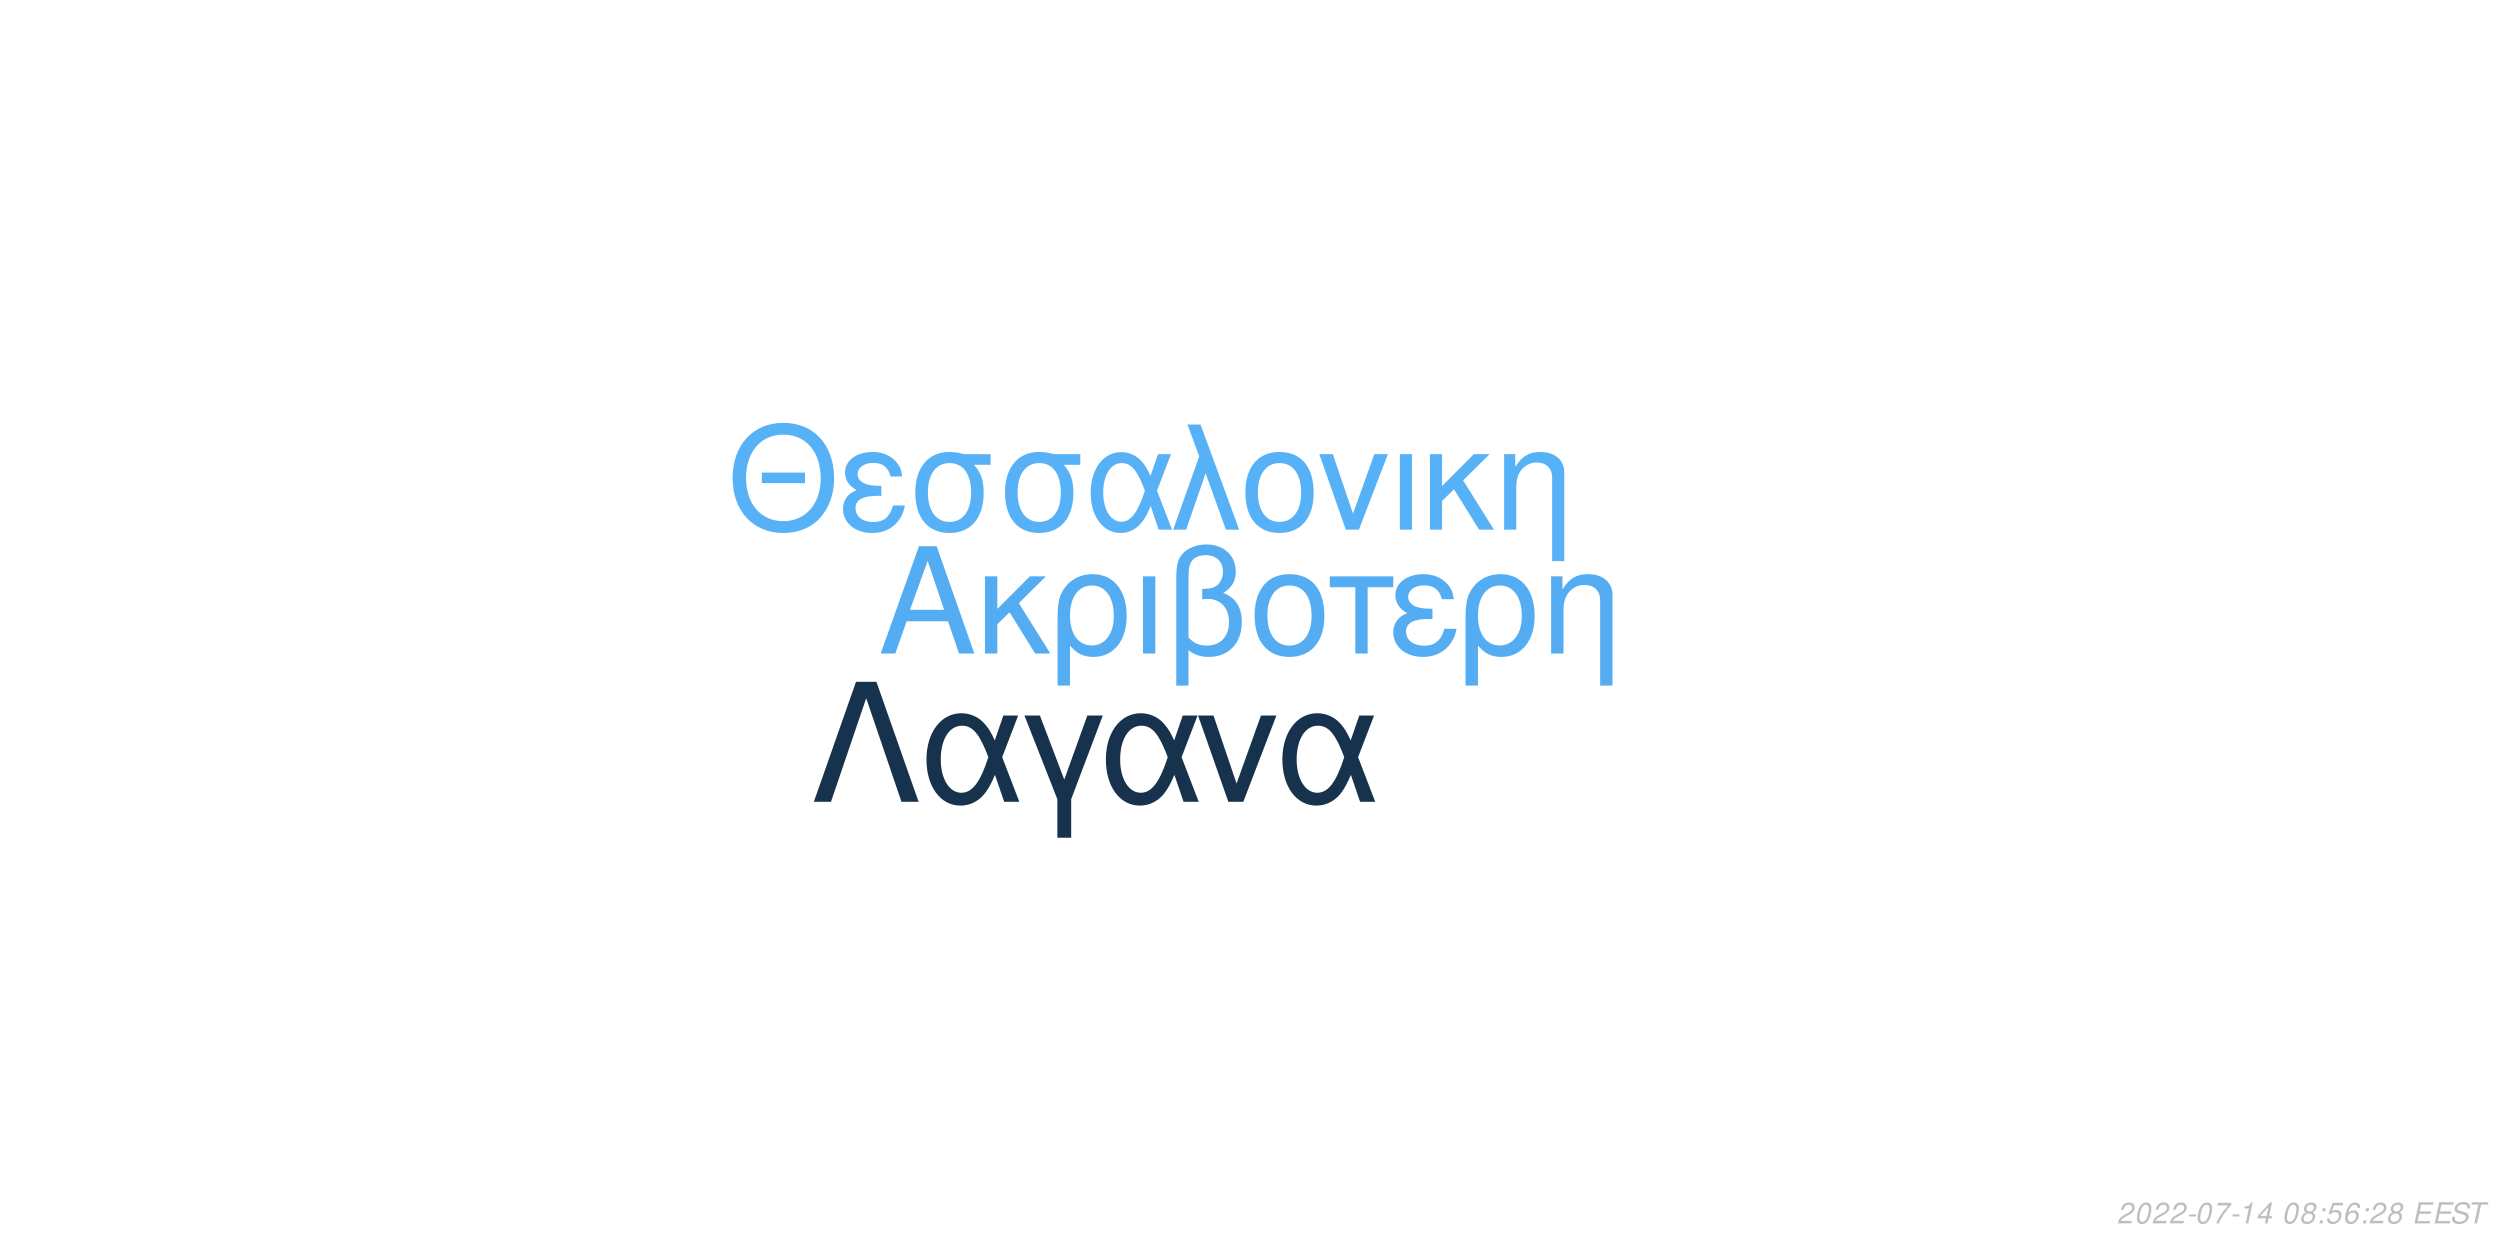
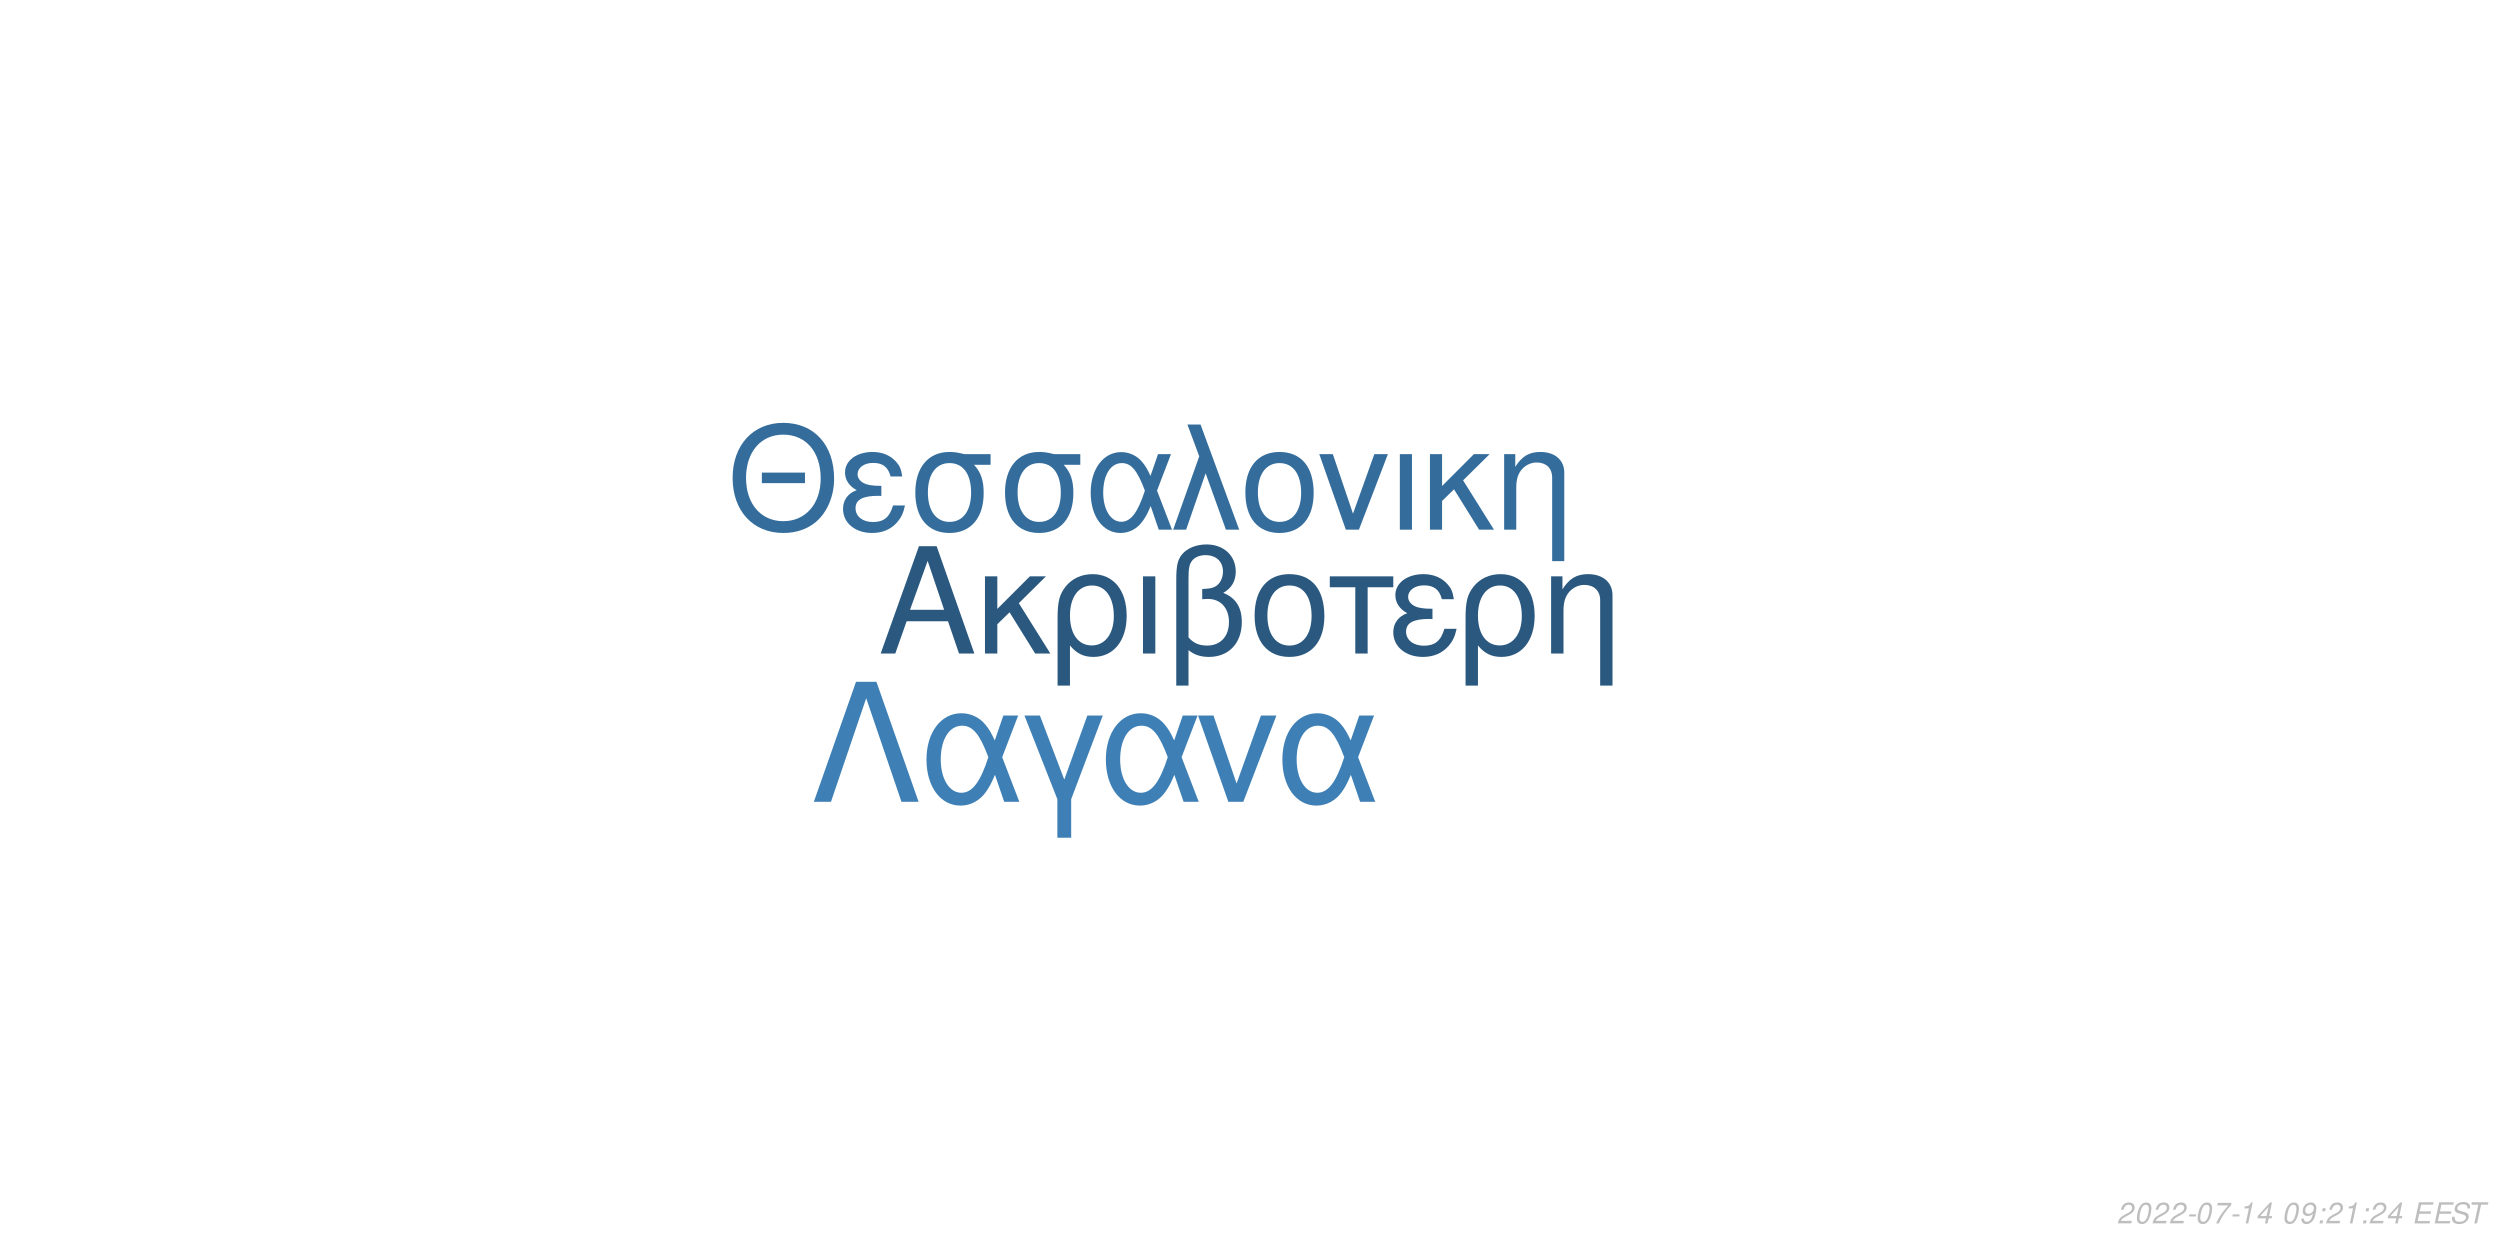
<svg xmlns="http://www.w3.org/2000/svg" xmlns:xlink="http://www.w3.org/1999/xlink" width="864pt" height="432pt" viewBox="0 0 864 432" version="1.1">
  <defs>
    <g>
      <symbol overflow="visible" id="glyph0-0">
        <path style="stroke:none;" d="" />
      </symbol>
      <symbol overflow="visible" id="glyph0-1">
        <path style="stroke:none;" d="M 24.125 -11.141 L 27.938 0 L 33.234 0 L 20.203 -37.094 L 14.094 -37.094 L 0.859 0 L 5.906 0 L 9.828 -11.141 Z M 22.797 -15.109 L 11 -15.109 L 17.094 -32.016 Z M 22.797 -15.109 " />
      </symbol>
      <symbol overflow="visible" id="glyph0-2">
        <path style="stroke:none;" d="M 7.172 -15.422 L 7.172 -26.672 L 2.906 -26.672 L 2.906 0 L 7.172 0 L 7.172 -10.125 L 11.406 -14.25 L 20.25 0 L 25.5 0 L 14.609 -17.406 L 23.969 -26.672 L 18.422 -26.672 Z M 7.172 -15.422 " />
      </symbol>
      <symbol overflow="visible" id="glyph0-3">
        <path style="stroke:none;" d="M 3 11.094 L 7.281 11.094 L 7.281 -2.797 C 9.516 -0.047 11.953 1.172 15.375 1.172 C 22.344 1.172 26.875 -4.422 26.875 -13.031 C 26.875 -21.891 22.297 -27.438 15.062 -27.438 C 11.297 -27.438 7.984 -25.906 5.797 -23.156 C 3.672 -20.516 3 -17.969 3 -12.359 Z M 14.906 -23.516 C 19.547 -23.516 22.438 -19.438 22.438 -12.922 C 22.438 -6.812 19.391 -2.797 14.812 -2.797 C 10.172 -2.797 7.281 -6.766 7.281 -13.125 C 7.281 -19.484 10.234 -23.516 14.906 -23.516 Z M 14.906 -23.516 " />
      </symbol>
      <symbol overflow="visible" id="glyph0-4">
        <path style="stroke:none;" d="M 3.516 0 L 7.781 0 L 7.781 -26.672 L 3.516 -26.672 Z M 3.516 0 " />
      </symbol>
      <symbol overflow="visible" id="glyph0-5">
        <path style="stroke:none;" d="M 4.016 11.094 L 8.25 11.094 L 8.25 -1.172 C 10.172 0.406 12.422 1.172 15.312 1.172 C 22.188 1.172 26.672 -3.609 26.672 -10.891 C 26.672 -15.984 24.578 -19.234 20.25 -20.969 C 23.109 -22.547 24.578 -25.031 24.578 -28.344 C 24.578 -33.844 20.406 -37.703 14.453 -37.703 C 10.938 -37.703 7.734 -36.391 6 -34.25 C 4.484 -32.422 4.016 -30.328 4.016 -25.391 Z M 8.25 -25.656 C 8.25 -29.359 8.5 -30.844 9.469 -32.062 C 10.375 -33.281 12.156 -34 14.094 -34 C 17.812 -34 20.156 -31.812 20.156 -28.297 C 20.156 -25.953 18.984 -23.812 17.297 -23.047 C 16.281 -22.547 15.469 -22.438 12.984 -22.297 L 12.984 -18.781 C 13.734 -18.828 14.344 -18.875 14.969 -18.875 C 19.344 -18.875 22.234 -15.719 22.234 -10.891 C 22.234 -5.906 19.281 -2.75 14.656 -2.75 C 11.953 -2.75 9.922 -3.609 8.25 -5.594 Z M 8.25 -25.656 " />
      </symbol>
      <symbol overflow="visible" id="glyph0-6">
        <path style="stroke:none;" d="M 14.094 -27.438 C 6.562 -27.438 2.094 -22.094 2.094 -13.125 C 2.094 -4.125 6.562 1.172 14.141 1.172 C 21.672 1.172 26.203 -4.172 26.203 -12.922 C 26.203 -22.188 21.828 -27.438 14.094 -27.438 Z M 14.141 -23.516 C 18.938 -23.516 21.781 -19.594 21.781 -12.984 C 21.781 -6.672 18.828 -2.75 14.141 -2.75 C 9.422 -2.75 6.516 -6.672 6.516 -13.125 C 6.516 -19.594 9.422 -23.516 14.141 -23.516 Z M 14.141 -23.516 " />
      </symbol>
      <symbol overflow="visible" id="glyph0-7">
        <path style="stroke:none;" d="M 7.891 0 L 12.156 0 L 12.156 -22.906 L 21.016 -22.906 L 21.016 -26.672 L -0.922 -26.672 L -0.922 -22.906 L 7.891 -22.906 Z M 7.891 0 " />
      </symbol>
      <symbol overflow="visible" id="glyph0-8">
        <path style="stroke:none;" d="M 14.562 -15.469 C 11.344 -15.469 9.562 -15.781 8.297 -16.438 C 6.922 -17.203 6.156 -18.328 6.156 -19.547 C 6.156 -21.891 8.453 -23.562 11.656 -23.562 C 15.062 -23.562 16.953 -22.094 17.812 -18.781 L 21.938 -18.781 C 21.578 -21.266 21.062 -22.5 19.797 -23.922 C 17.812 -26.203 14.906 -27.438 11.453 -27.438 C 5.797 -27.438 1.734 -24.375 1.734 -20.203 C 1.734 -17.609 3.156 -15.375 5.859 -13.938 C 2.797 -12.875 1.016 -10.484 1.016 -7.328 C 1.016 -2.391 5.297 1.172 11.25 1.172 C 14.969 1.172 17.906 -0.109 20.156 -2.641 C 21.578 -4.328 22.297 -5.797 22.906 -8.547 L 18.672 -8.547 C 17.5 -4.422 15.422 -2.703 11.609 -2.703 C 7.938 -2.703 5.438 -4.688 5.438 -7.578 C 5.438 -10.578 7.938 -11.953 13.484 -11.953 C 13.641 -11.953 14.094 -11.953 14.562 -11.906 Z M 14.562 -15.469 " />
      </symbol>
      <symbol overflow="visible" id="glyph0-9">
        <path style="stroke:none;" d="M 3.562 -26.672 L 3.562 0 L 7.844 0 L 7.844 -14.703 C 7.844 -17.906 8.5 -19.891 10.031 -21.531 C 11.406 -22.953 13.188 -23.719 15.062 -23.719 C 18.375 -23.719 20.516 -21.672 20.516 -18.469 L 20.516 11.094 L 24.781 11.094 L 24.781 -20.156 C 24.781 -24.578 21.469 -27.438 16.328 -27.438 C 12.359 -27.438 9.828 -25.906 7.484 -22.188 L 7.484 -26.672 Z M 3.562 -26.672 " />
      </symbol>
      <symbol overflow="visible" id="glyph1-0">
        <path style="stroke:none;" d="" />
      </symbol>
      <symbol overflow="visible" id="glyph1-1">
        <path style="stroke:none;" d="M 26.859 -19.734 L 11.953 -19.734 L 11.953 -16.094 L 26.859 -16.094 Z M 19.328 -36.922 C 8.922 -36.922 1.844 -29.25 1.844 -17.891 C 1.844 -6.484 8.875 1.141 19.391 1.141 C 23.812 1.141 27.703 -0.203 30.641 -2.688 C 34.578 -6.031 36.922 -11.656 36.922 -17.594 C 36.922 -29.297 30 -36.922 19.328 -36.922 Z M 19.328 -32.844 C 27.203 -32.844 32.281 -26.906 32.281 -17.688 C 32.281 -8.922 27.062 -2.938 19.391 -2.938 C 11.609 -2.938 6.484 -8.922 6.484 -17.891 C 6.484 -26.859 11.609 -32.844 19.328 -32.844 Z M 19.328 -32.844 " />
      </symbol>
      <symbol overflow="visible" id="glyph1-2">
        <path style="stroke:none;" d="M 14.25 -15.141 C 11.109 -15.141 9.375 -15.453 8.125 -16.094 C 6.781 -16.844 6.031 -17.938 6.031 -19.141 C 6.031 -21.422 8.266 -23.078 11.406 -23.078 C 14.75 -23.078 16.594 -21.625 17.438 -18.391 L 21.469 -18.391 C 21.125 -20.828 20.625 -22.031 19.391 -23.422 C 17.438 -25.656 14.594 -26.859 11.219 -26.859 C 5.688 -26.859 1.688 -23.875 1.688 -19.781 C 1.688 -17.234 3.094 -15.047 5.734 -13.656 C 2.734 -12.609 1 -10.266 1 -7.172 C 1 -2.344 5.188 1.141 11.016 1.141 C 14.656 1.141 17.547 -0.094 19.734 -2.594 C 21.125 -4.234 21.828 -5.688 22.422 -8.375 L 18.281 -8.375 C 17.141 -4.328 15.094 -2.641 11.359 -2.641 C 7.766 -2.641 5.328 -4.578 5.328 -7.422 C 5.328 -10.359 7.766 -11.703 13.203 -11.703 C 13.359 -11.703 13.797 -11.703 14.25 -11.656 Z M 14.25 -15.141 " />
      </symbol>
      <symbol overflow="visible" id="glyph1-3">
        <path style="stroke:none;" d="M 29 -26.109 L 19.938 -26.109 C 17.594 -26.703 16.438 -26.859 14.703 -26.859 C 7.469 -26.859 2.984 -21.469 2.984 -12.859 C 2.984 -4.031 7.375 1.141 14.797 1.141 C 22.172 1.141 26.609 -4.078 26.609 -12.656 C 26.609 -17.047 25.656 -19.828 23.266 -22.422 L 29 -22.422 Z M 14.797 -23.016 C 19.531 -23.016 22.266 -19.234 22.266 -12.75 C 22.266 -6.531 19.438 -2.688 14.797 -2.688 C 10.172 -2.688 7.328 -6.531 7.328 -12.859 C 7.328 -19.188 10.172 -23.016 14.797 -23.016 Z M 14.797 -23.016 " />
      </symbol>
      <symbol overflow="visible" id="glyph1-4">
        <path style="stroke:none;" d="M 29.344 -26.109 L 24.859 -26.109 L 22.266 -18.578 C 21.125 -21.031 20.484 -22.125 19.328 -23.469 C 17.547 -25.609 14.906 -26.812 12.156 -26.812 C 5.984 -26.812 1.594 -20.984 1.594 -12.812 C 1.594 -4.578 5.828 1.141 11.906 1.141 C 14.953 1.141 17.734 -0.344 19.625 -3.047 C 20.672 -4.531 21.281 -5.688 22.328 -8.172 L 25.109 0 L 29.703 0 L 24.516 -13.5 Z M 20.328 -13.5 C 17.891 -5.922 15.453 -2.734 12.156 -2.734 C 8.516 -2.734 5.922 -6.922 5.922 -12.812 C 5.922 -18.938 8.516 -23.016 12.359 -23.016 C 15.594 -23.016 17.688 -20.531 20.328 -13.5 Z M 20.328 -13.5 " />
      </symbol>
      <symbol overflow="visible" id="glyph1-5">
        <path style="stroke:none;" d="M 1.094 0 L 5.578 0 L 12.312 -19.484 L 19.328 0 L 23.922 0 L 10.562 -36.328 L 6.031 -36.328 L 10.109 -25.359 Z M 1.094 0 " />
      </symbol>
      <symbol overflow="visible" id="glyph1-6">
        <path style="stroke:none;" d="M 13.797 -26.859 C 6.422 -26.859 2.047 -21.625 2.047 -12.859 C 2.047 -4.031 6.422 1.141 13.859 1.141 C 21.234 1.141 25.656 -4.078 25.656 -12.656 C 25.656 -21.719 21.375 -26.859 13.797 -26.859 Z M 13.859 -23.016 C 18.531 -23.016 21.328 -19.188 21.328 -12.703 C 21.328 -6.531 18.438 -2.688 13.859 -2.688 C 9.219 -2.688 6.375 -6.531 6.375 -12.859 C 6.375 -19.188 9.219 -23.016 13.859 -23.016 Z M 13.859 -23.016 " />
      </symbol>
      <symbol overflow="visible" id="glyph1-7">
        <path style="stroke:none;" d="M 14.297 0 L 24.312 -26.109 L 19.625 -26.109 L 12.25 -5.531 L 5.281 -26.109 L 0.594 -26.109 L 9.766 0 Z M 14.297 0 " />
      </symbol>
      <symbol overflow="visible" id="glyph1-8">
        <path style="stroke:none;" d="M 3.438 0 L 7.625 0 L 7.625 -26.109 L 3.438 -26.109 Z M 3.438 0 " />
      </symbol>
      <symbol overflow="visible" id="glyph1-9">
        <path style="stroke:none;" d="M 7.031 -15.094 L 7.031 -26.109 L 2.844 -26.109 L 2.844 0 L 7.031 0 L 7.031 -9.922 L 11.156 -13.953 L 19.828 0 L 24.969 0 L 14.297 -17.047 L 23.469 -26.109 L 18.031 -26.109 Z M 7.031 -15.094 " />
      </symbol>
      <symbol overflow="visible" id="glyph1-10">
        <path style="stroke:none;" d="M 3.484 -26.109 L 3.484 0 L 7.672 0 L 7.672 -14.406 C 7.672 -17.547 8.328 -19.484 9.812 -21.078 C 11.156 -22.469 12.906 -23.219 14.75 -23.219 C 17.984 -23.219 20.078 -21.234 20.078 -18.094 L 20.078 10.859 L 24.266 10.859 L 24.266 -19.734 C 24.266 -24.062 21.031 -26.859 16 -26.859 C 12.109 -26.859 9.609 -25.359 7.328 -21.719 L 7.328 -26.109 Z M 3.484 -26.109 " />
      </symbol>
      <symbol overflow="visible" id="glyph2-0">
        <path style="stroke:none;" d="" />
      </symbol>
      <symbol overflow="visible" id="glyph2-1">
        <path style="stroke:none;" d="M 22.531 -41.484 L 15.484 -41.484 L 0.906 0 L 6.828 0 L 19 -35.797 L 31.188 0 L 37.109 0 Z M 22.531 -41.484 " />
      </symbol>
      <symbol overflow="visible" id="glyph2-2">
        <path style="stroke:none;" d="M 33.516 -29.812 L 28.391 -29.812 L 25.438 -21.219 C 24.125 -24.016 23.391 -25.266 22.078 -26.797 C 20.031 -29.25 17.016 -30.609 13.891 -30.609 C 6.828 -30.609 1.828 -23.953 1.828 -14.625 C 1.828 -5.234 6.656 1.312 13.594 1.312 C 17.078 1.312 20.266 -0.391 22.422 -3.469 C 23.609 -5.172 24.297 -6.484 25.5 -9.328 L 28.688 0 L 33.922 0 L 28 -15.422 Z M 23.219 -15.422 C 20.422 -6.766 17.641 -3.125 13.891 -3.125 C 9.734 -3.125 6.766 -7.906 6.766 -14.625 C 6.766 -21.625 9.734 -26.297 14.109 -26.297 C 17.812 -26.297 20.203 -23.453 23.219 -15.422 Z M 23.219 -15.422 " />
      </symbol>
      <symbol overflow="visible" id="glyph2-3">
        <path style="stroke:none;" d="M 12.062 12.406 L 16.844 12.406 L 16.844 -0.906 L 27.766 -29.812 L 22.422 -29.812 L 14.453 -7.688 L 6.031 -29.812 L 0.688 -29.812 L 12.062 -0.906 Z M 12.062 12.406 " />
      </symbol>
      <symbol overflow="visible" id="glyph2-4">
        <path style="stroke:none;" d="M 16.328 0 L 27.766 -29.812 L 22.422 -29.812 L 14 -6.312 L 6.031 -29.812 L 0.688 -29.812 L 11.156 0 Z M 16.328 0 " />
      </symbol>
      <symbol overflow="visible" id="glyph3-0">
        <path style="stroke:none;" d="" />
      </symbol>
      <symbol overflow="visible" id="glyph3-1">
        <path style="stroke:none;" d="M 5.234 -0.875 L 1.469 -0.875 C 1.641 -1.375 2.203 -1.891 3.109 -2.344 L 4.234 -2.938 C 5.562 -3.625 6.219 -4.469 6.219 -5.484 C 6.219 -5.938 6.062 -6.359 5.797 -6.656 C 5.469 -7.047 4.984 -7.234 4.312 -7.234 C 2.766 -7.234 1.891 -6.453 1.484 -4.734 L 2.375 -4.734 C 2.484 -5.188 2.609 -5.484 2.797 -5.75 C 3.094 -6.203 3.609 -6.453 4.188 -6.453 C 4.891 -6.453 5.344 -6.031 5.344 -5.375 C 5.344 -4.703 4.859 -4.094 4.016 -3.656 L 2.984 -3.125 C 1.234 -2.188 0.797 -1.656 0.344 -0.016 L 5.047 -0.016 Z M 5.234 -0.875 " />
      </symbol>
      <symbol overflow="visible" id="glyph3-2">
        <path style="stroke:none;" d="M 4.203 -7.234 C 3.375 -7.234 2.688 -6.812 2.125 -5.984 C 1.484 -5.047 0.984 -3.188 0.984 -1.734 C 0.984 -1.109 1.172 -0.562 1.484 -0.266 C 1.797 0.047 2.281 0.234 2.766 0.234 C 3.625 0.234 4.281 -0.156 4.859 -1.016 C 5.516 -1.953 6 -3.797 6 -5.266 C 6 -6.5 5.328 -7.234 4.203 -7.234 Z M 4.094 -6.453 C 4.734 -6.453 5.125 -5.984 5.125 -5.156 C 5.125 -4.203 4.781 -2.625 4.406 -1.812 C 3.984 -0.938 3.516 -0.547 2.875 -0.547 C 2.25 -0.547 1.875 -1.031 1.875 -1.828 C 1.875 -2.797 2.203 -4.344 2.594 -5.203 C 2.984 -6.047 3.453 -6.453 4.094 -6.453 Z M 4.094 -6.453 " />
      </symbol>
      <symbol overflow="visible" id="glyph3-3">
        <path style="stroke:none;" d="M 3.516 -3.125 L 1.125 -3.125 L 0.969 -2.406 L 3.359 -2.406 Z M 3.516 -3.125 " />
      </symbol>
      <symbol overflow="visible" id="glyph3-4">
        <path style="stroke:none;" d="M 6.703 -7.094 L 1.953 -7.094 L 1.766 -6.219 L 5.594 -6.219 C 3.344 -3.688 2.266 -2.109 1.375 0 L 2.344 0 C 3.031 -1.906 4.828 -4.594 6.547 -6.281 Z M 6.703 -7.094 " />
      </symbol>
      <symbol overflow="visible" id="glyph3-5">
        <path style="stroke:none;" d="M 3.703 -5.188 L 2.594 0 L 3.469 0 L 5.016 -7.234 L 4.438 -7.234 C 3.906 -6.156 3.688 -6.016 2.234 -5.812 L 2.109 -5.188 Z M 3.703 -5.188 " />
      </symbol>
      <symbol overflow="visible" id="glyph3-6">
        <path style="stroke:none;" d="M 3.625 -1.75 L 3.266 0 L 4.141 0 L 4.516 -1.75 L 5.562 -1.75 L 5.734 -2.531 L 4.688 -2.531 L 5.688 -7.234 L 5.016 -7.234 L 0.844 -2.672 L 0.641 -1.75 Z M 3.797 -2.531 L 1.594 -2.531 L 4.469 -5.703 Z M 3.797 -2.531 " />
      </symbol>
      <symbol overflow="visible" id="glyph3-7">
        <path style="stroke:none;" d="" />
      </symbol>
      <symbol overflow="visible" id="glyph3-8">
-         <path style="stroke:none;" d="M 4.766 -3.797 C 5.078 -3.969 5.234 -4.078 5.438 -4.234 C 5.812 -4.594 6.062 -5.172 6.062 -5.734 C 6.062 -6.625 5.344 -7.234 4.266 -7.234 C 2.812 -7.234 1.703 -6.219 1.703 -4.875 C 1.703 -4.406 1.875 -4.125 2.359 -3.812 C 1.297 -3.312 0.75 -2.516 0.75 -1.469 C 0.75 -0.438 1.547 0.234 2.812 0.234 C 3.656 0.234 4.359 -0.094 4.938 -0.734 C 5.359 -1.234 5.609 -1.859 5.609 -2.438 C 5.609 -3.047 5.312 -3.516 4.766 -3.797 Z M 4.109 -6.453 C 4.797 -6.453 5.188 -6.125 5.188 -5.578 C 5.188 -5.266 5.062 -4.922 4.859 -4.672 C 4.562 -4.312 4.188 -4.156 3.656 -4.156 C 2.984 -4.156 2.594 -4.453 2.594 -4.984 C 2.594 -5.859 3.203 -6.453 4.109 -6.453 Z M 3.453 -3.406 C 4.234 -3.406 4.734 -2.984 4.734 -2.312 C 4.734 -1.312 3.922 -0.547 2.875 -0.547 C 2.125 -0.547 1.625 -0.969 1.625 -1.625 C 1.625 -2.609 2.438 -3.406 3.453 -3.406 Z M 3.453 -3.406 " />
+         <path style="stroke:none;" d="M 0.844 -1.656 C 0.844 -1.547 0.844 -1.438 0.844 -1.375 C 0.844 -0.406 1.531 0.234 2.578 0.234 C 3.203 0.234 3.766 0.016 4.297 -0.438 C 4.938 -1 5.312 -1.656 5.594 -2.719 C 5.844 -3.672 6.016 -4.766 6.016 -5.375 C 6.016 -5.844 5.844 -6.328 5.547 -6.656 C 5.203 -7.031 4.703 -7.234 4.062 -7.234 C 2.516 -7.234 1.297 -5.938 1.297 -4.266 C 1.297 -3.203 1.984 -2.547 3.047 -2.547 C 3.484 -2.547 3.953 -2.672 4.281 -2.891 C 4.406 -2.984 4.547 -3.078 4.828 -3.344 C 4.438 -1.484 3.703 -0.547 2.703 -0.547 C 2.109 -0.547 1.719 -0.938 1.719 -1.547 L 1.719 -1.656 Z M 3.953 -6.453 C 4.625 -6.453 5.141 -5.953 5.141 -5.281 C 5.141 -4.188 4.312 -3.312 3.297 -3.312 C 2.594 -3.312 2.172 -3.734 2.172 -4.453 C 2.172 -5.562 2.984 -6.453 3.953 -6.453 Z M 3.953 -6.453 " />
      </symbol>
      <symbol overflow="visible" id="glyph3-9">
        <path style="stroke:none;" d="M 2.359 -1.031 L 1.312 -1.031 L 1.094 0 L 2.141 0 Z M 3.266 -5.234 L 2.219 -5.234 L 2 -4.203 L 3.047 -4.203 Z M 3.266 -5.234 " />
      </symbol>
      <symbol overflow="visible" id="glyph3-10">
-         <path style="stroke:none;" d="M 6.297 -7.094 L 2.594 -7.094 L 1.234 -3.234 L 2.047 -3.234 C 2.656 -3.766 2.938 -3.906 3.531 -3.906 C 4.328 -3.906 4.797 -3.453 4.797 -2.688 C 4.797 -1.438 3.969 -0.547 2.828 -0.547 C 2.031 -0.547 1.609 -0.938 1.578 -1.734 L 0.703 -1.734 L 0.703 -1.516 C 0.703 -0.938 0.844 -0.547 1.188 -0.266 C 1.562 0.062 2.078 0.234 2.703 0.234 C 3.656 0.234 4.391 -0.156 4.984 -0.922 C 5.422 -1.5 5.672 -2.234 5.672 -2.953 C 5.672 -4 4.938 -4.672 3.812 -4.672 C 3.328 -4.672 2.906 -4.547 2.406 -4.234 L 3.109 -6.219 L 6.109 -6.219 Z M 6.297 -7.094 " />
+         <path style="stroke:none;" d="M 2.547 -3.312 L 6.5 -3.312 L 6.688 -4.141 L 2.719 -4.141 L 3.219 -6.469 L 7.344 -6.469 L 7.516 -7.297 L 2.453 -7.297 L 0.906 0 L 6.125 0 L 6.297 -0.812 L 2.016 -0.812 Z M 2.547 -3.312 " />
      </symbol>
      <symbol overflow="visible" id="glyph3-11">
-         <path style="stroke:none;" d="M 6.125 -5.344 L 6.141 -5.625 C 6.141 -6.609 5.453 -7.234 4.391 -7.234 C 3.438 -7.234 2.641 -6.719 2.016 -5.703 C 1.422 -4.781 0.938 -2.953 0.938 -1.688 C 0.938 -0.516 1.688 0.234 2.859 0.234 C 3.703 0.234 4.438 -0.156 5 -0.875 C 5.406 -1.422 5.672 -2.156 5.672 -2.766 C 5.672 -3.812 4.969 -4.5 3.906 -4.5 C 3.234 -4.5 2.672 -4.234 2.094 -3.625 C 2.406 -5.375 3.234 -6.453 4.25 -6.453 C 4.703 -6.453 5.062 -6.234 5.172 -5.844 C 5.203 -5.719 5.234 -5.578 5.25 -5.344 Z M 3.656 -3.734 C 4.344 -3.734 4.797 -3.281 4.797 -2.625 C 4.797 -1.469 3.984 -0.547 2.984 -0.547 C 2.297 -0.547 1.812 -1.047 1.812 -1.766 C 1.812 -2.859 2.625 -3.734 3.656 -3.734 Z M 3.656 -3.734 " />
+         <path style="stroke:none;" d="M 7.062 -5.156 C 7.125 -5.438 7.141 -5.562 7.141 -5.703 C 7.141 -6.156 6.938 -6.594 6.594 -6.891 C 6.188 -7.25 5.656 -7.406 4.875 -7.406 C 3.844 -7.406 3.047 -7.125 2.5 -6.562 C 2.094 -6.141 1.781 -5.438 1.781 -4.922 C 1.781 -4.297 2.219 -3.766 2.891 -3.562 L 4.594 -3.094 C 5.406 -2.859 5.734 -2.578 5.734 -2.094 C 5.734 -1.781 5.547 -1.406 5.266 -1.141 C 4.844 -0.766 4.266 -0.578 3.453 -0.578 C 2.328 -0.578 1.812 -0.984 1.812 -1.906 C 1.812 -2.047 1.812 -2.125 1.844 -2.312 L 0.984 -2.312 C 0.906 -2.062 0.891 -1.906 0.891 -1.688 C 0.891 -0.484 1.797 0.234 3.297 0.234 C 4.359 0.234 5.234 -0.062 5.812 -0.609 C 6.344 -1.078 6.688 -1.797 6.688 -2.375 C 6.688 -2.641 6.609 -2.906 6.453 -3.156 C 6.234 -3.5 5.938 -3.703 5.469 -3.828 L 3.75 -4.312 C 2.984 -4.547 2.734 -4.734 2.734 -5.188 C 2.734 -5.547 2.875 -5.844 3.188 -6.109 C 3.547 -6.438 4.031 -6.594 4.703 -6.594 C 5.266 -6.594 5.688 -6.484 5.906 -6.297 C 6.094 -6.125 6.219 -5.797 6.219 -5.516 C 6.219 -5.422 6.203 -5.344 6.188 -5.156 Z M 7.062 -5.156 " />
      </symbol>
      <symbol overflow="visible" id="glyph3-12">
-         <path style="stroke:none;" d="M 2.547 -3.312 L 6.5 -3.312 L 6.688 -4.141 L 2.719 -4.141 L 3.219 -6.469 L 7.344 -6.469 L 7.516 -7.297 L 2.453 -7.297 L 0.906 0 L 6.125 0 L 6.297 -0.812 L 2.016 -0.812 Z M 2.547 -3.312 " />
-       </symbol>
-       <symbol overflow="visible" id="glyph3-13">
-         <path style="stroke:none;" d="M 7.062 -5.156 C 7.125 -5.438 7.141 -5.562 7.141 -5.703 C 7.141 -6.156 6.938 -6.594 6.594 -6.891 C 6.188 -7.25 5.656 -7.406 4.875 -7.406 C 3.844 -7.406 3.047 -7.125 2.5 -6.562 C 2.094 -6.141 1.781 -5.438 1.781 -4.922 C 1.781 -4.297 2.219 -3.766 2.891 -3.562 L 4.594 -3.094 C 5.406 -2.859 5.734 -2.578 5.734 -2.094 C 5.734 -1.781 5.547 -1.406 5.266 -1.141 C 4.844 -0.766 4.266 -0.578 3.453 -0.578 C 2.328 -0.578 1.812 -0.984 1.812 -1.906 C 1.812 -2.047 1.812 -2.125 1.844 -2.312 L 0.984 -2.312 C 0.906 -2.062 0.891 -1.906 0.891 -1.688 C 0.891 -0.484 1.797 0.234 3.297 0.234 C 4.359 0.234 5.234 -0.062 5.812 -0.609 C 6.344 -1.078 6.688 -1.797 6.688 -2.375 C 6.688 -2.641 6.609 -2.906 6.453 -3.156 C 6.234 -3.5 5.938 -3.703 5.469 -3.828 L 3.75 -4.312 C 2.984 -4.547 2.734 -4.734 2.734 -5.188 C 2.734 -5.547 2.875 -5.844 3.188 -6.109 C 3.547 -6.438 4.031 -6.594 4.703 -6.594 C 5.266 -6.594 5.688 -6.484 5.906 -6.297 C 6.094 -6.125 6.219 -5.797 6.219 -5.516 C 6.219 -5.422 6.203 -5.344 6.188 -5.156 Z M 7.062 -5.156 " />
-       </symbol>
-       <symbol overflow="visible" id="glyph3-14">
        <path style="stroke:none;" d="M 4.938 -6.469 L 7.312 -6.469 L 7.484 -7.297 L 1.75 -7.297 L 1.578 -6.469 L 3.984 -6.469 L 2.609 0 L 3.547 0 Z M 4.938 -6.469 " />
      </symbol>
    </g>
  </defs>
  <g id="surface1">
    <rect x="0" y="0" width="864" height="432" style="fill:rgb(100%,100%,100%);fill-opacity:1;stroke:none;" />
-     <g style="fill:rgb(32.941%,67.843%,94.902%);fill-opacity:1;">
+     <g style="fill:rgb(16.471%,34.51%,49.804%);fill-opacity:1;">
      <use xlink:href="#glyph0-1" x="303.5" y="225.861" />
      <use xlink:href="#glyph0-2" x="337.5" y="225.861" />
      <use xlink:href="#glyph0-3" x="362.5" y="225.861" />
      <use xlink:href="#glyph0-4" x="391.5" y="225.861" />
      <use xlink:href="#glyph0-5" x="402.5" y="225.861" />
      <use xlink:href="#glyph0-6" x="431.5" y="225.861" />
      <use xlink:href="#glyph0-7" x="460.5" y="225.861" />
      <use xlink:href="#glyph0-8" x="480.5" y="225.861" />
      <use xlink:href="#glyph0-3" x="503.5" y="225.861" />
      <use xlink:href="#glyph0-9" x="532.5" y="225.861" />
    </g>
-     <g style="fill:rgb(33.725%,69.412%,96.863%);fill-opacity:1;">
+     <g style="fill:rgb(20.392%,42.745%,61.176%);fill-opacity:1;">
      <use xlink:href="#glyph1-1" x="251.348" y="183.058" />
      <use xlink:href="#glyph1-2" x="290.348" y="183.058" />
      <use xlink:href="#glyph1-3" x="313.348" y="183.058" />
      <use xlink:href="#glyph1-3" x="344.348" y="183.058" />
      <use xlink:href="#glyph1-4" x="375.348" y="183.058" />
      <use xlink:href="#glyph1-5" x="404.348" y="183.058" />
      <use xlink:href="#glyph1-6" x="428.348" y="183.058" />
      <use xlink:href="#glyph1-7" x="455.348" y="183.058" />
      <use xlink:href="#glyph1-8" x="480.348" y="183.058" />
      <use xlink:href="#glyph1-9" x="491.348" y="183.058" />
      <use xlink:href="#glyph1-10" x="516.348" y="183.058" />
    </g>
-     <g style="fill:rgb(9.02%,19.608%,30.196%);fill-opacity:1;">
+     <g style="fill:rgb(24.314%,50.196%,70.98%);fill-opacity:1;">
      <use xlink:href="#glyph2-1" x="280.359" y="277.105" />
      <use xlink:href="#glyph2-2" x="318.359" y="277.105" />
      <use xlink:href="#glyph2-3" x="353.359" y="277.105" />
      <use xlink:href="#glyph2-2" x="380.359" y="277.105" />
      <use xlink:href="#glyph2-4" x="413.359" y="277.105" />
      <use xlink:href="#glyph2-2" x="441.359" y="277.105" />
    </g>
    <g style="fill:rgb(74.51%,74.51%,74.51%);fill-opacity:1;">
      <use xlink:href="#glyph3-1" x="731.52" y="422.81" />
      <use xlink:href="#glyph3-2" x="737.52" y="422.81" />
      <use xlink:href="#glyph3-1" x="743.52" y="422.81" />
      <use xlink:href="#glyph3-1" x="749.52" y="422.81" />
      <use xlink:href="#glyph3-3" x="755.52" y="422.81" />
      <use xlink:href="#glyph3-2" x="758.52" y="422.81" />
      <use xlink:href="#glyph3-4" x="764.52" y="422.81" />
      <use xlink:href="#glyph3-3" x="770.52" y="422.81" />
      <use xlink:href="#glyph3-5" x="773.52" y="422.81" />
      <use xlink:href="#glyph3-6" x="779.52" y="422.81" />
      <use xlink:href="#glyph3-7" x="785.52" y="422.81" />
      <use xlink:href="#glyph3-2" x="788.52" y="422.81" />
      <use xlink:href="#glyph3-8" x="794.52" y="422.81" />
      <use xlink:href="#glyph3-9" x="800.52" y="422.81" />
-       <use xlink:href="#glyph3-10" x="803.52" y="422.81" />
-       <use xlink:href="#glyph3-11" x="809.52" y="422.81" />
+       <use xlink:href="#glyph3-1" x="803.52" y="422.81" />
+       <use xlink:href="#glyph3-5" x="809.52" y="422.81" />
      <use xlink:href="#glyph3-9" x="815.52" y="422.81" />
      <use xlink:href="#glyph3-1" x="818.52" y="422.81" />
-       <use xlink:href="#glyph3-8" x="824.52" y="422.81" />
+       <use xlink:href="#glyph3-6" x="824.52" y="422.81" />
      <use xlink:href="#glyph3-7" x="830.52" y="422.81" />
-       <use xlink:href="#glyph3-12" x="833.52" y="422.81" />
-       <use xlink:href="#glyph3-12" x="840.52" y="422.81" />
-       <use xlink:href="#glyph3-13" x="846.52" y="422.81" />
-       <use xlink:href="#glyph3-14" x="852.52" y="422.81" />
+       <use xlink:href="#glyph3-10" x="833.52" y="422.81" />
+       <use xlink:href="#glyph3-10" x="840.52" y="422.81" />
+       <use xlink:href="#glyph3-11" x="846.52" y="422.81" />
+       <use xlink:href="#glyph3-12" x="852.52" y="422.81" />
    </g>
  </g>
</svg>
